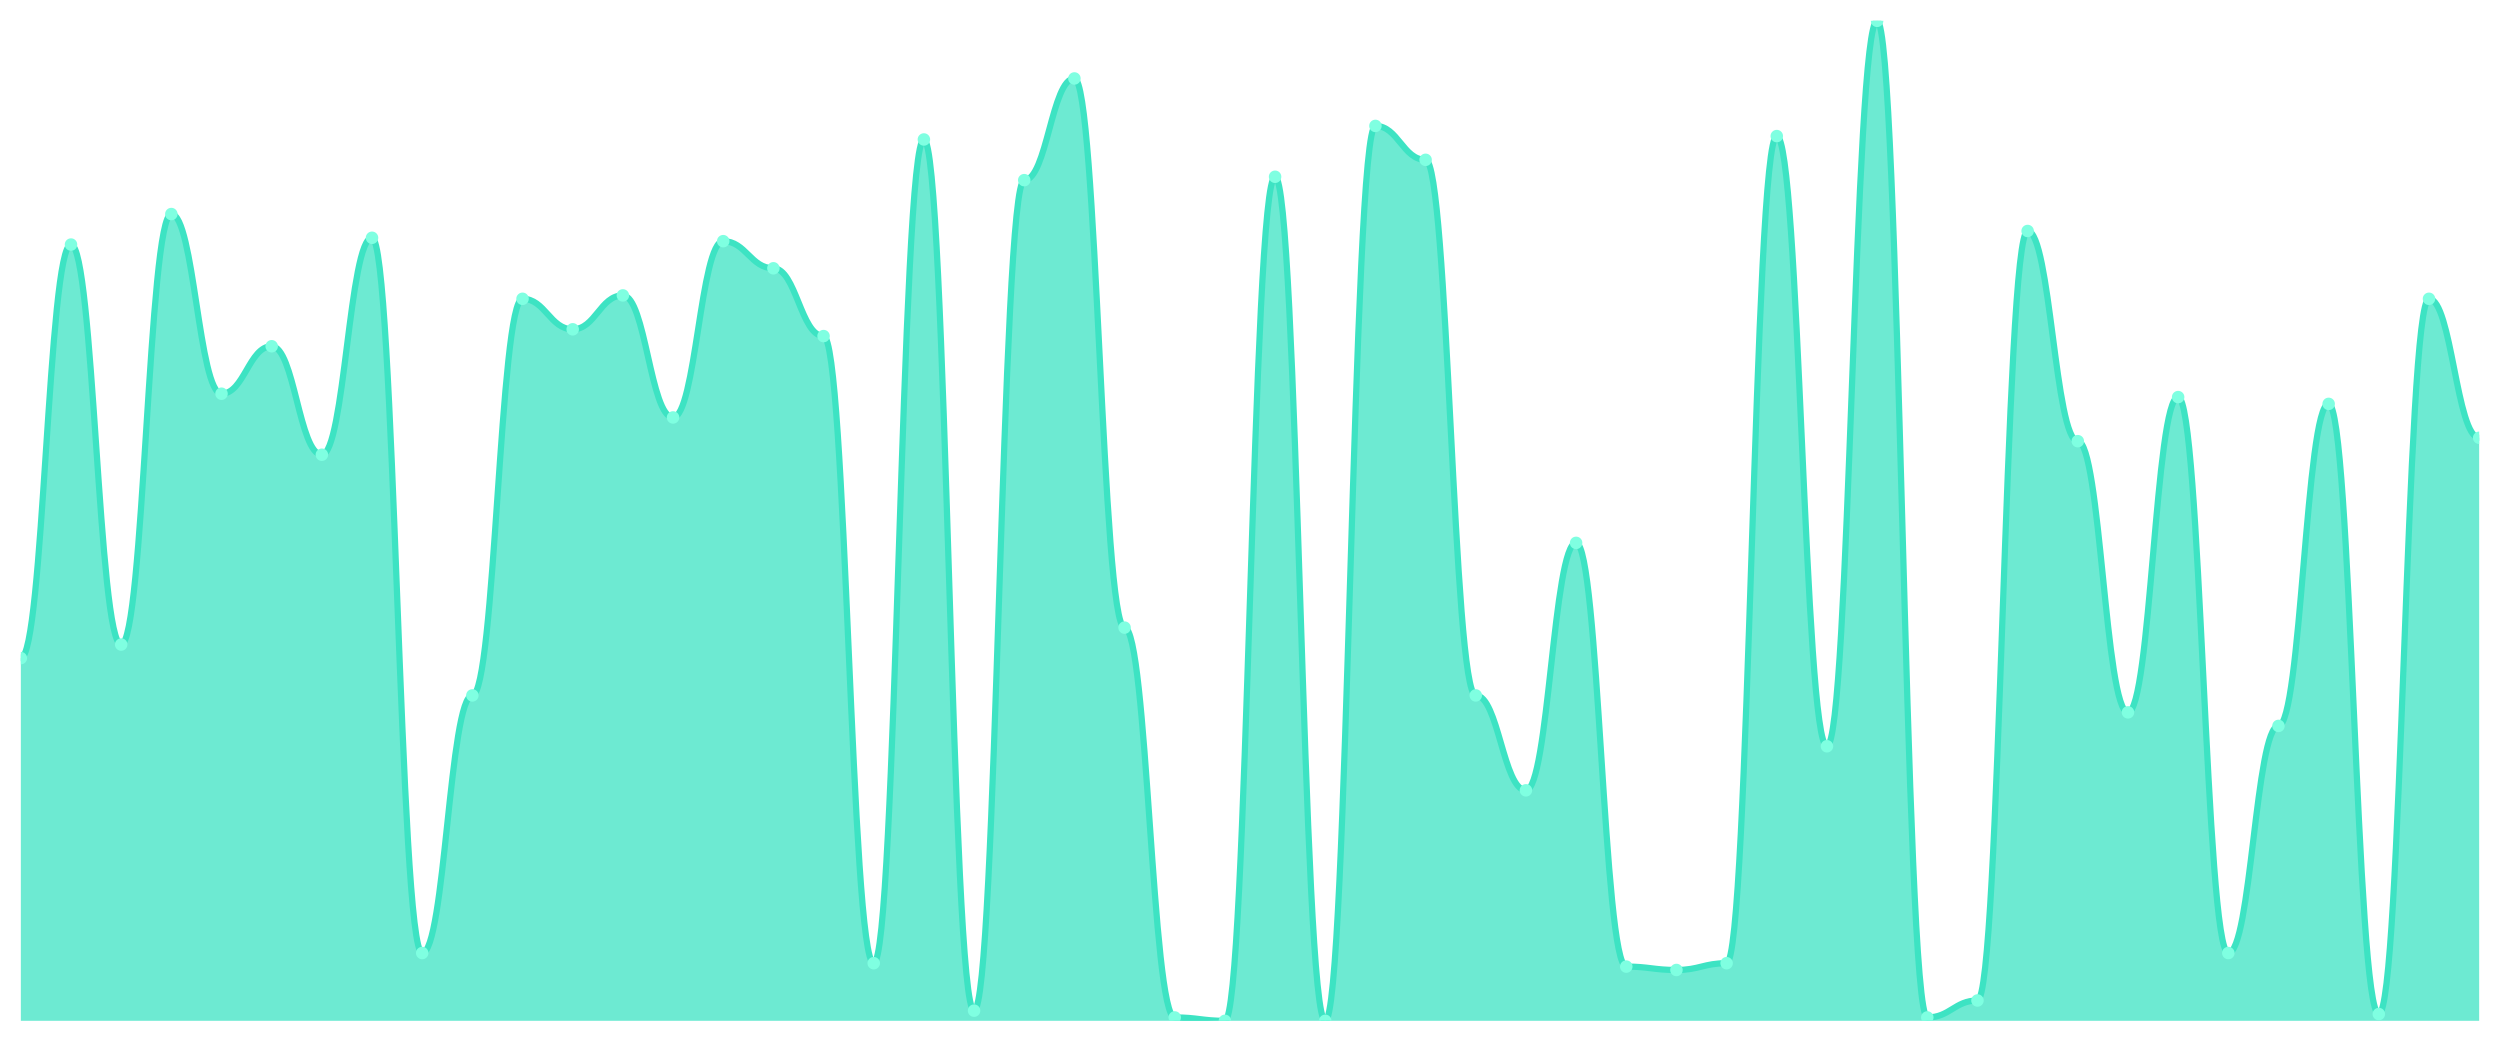
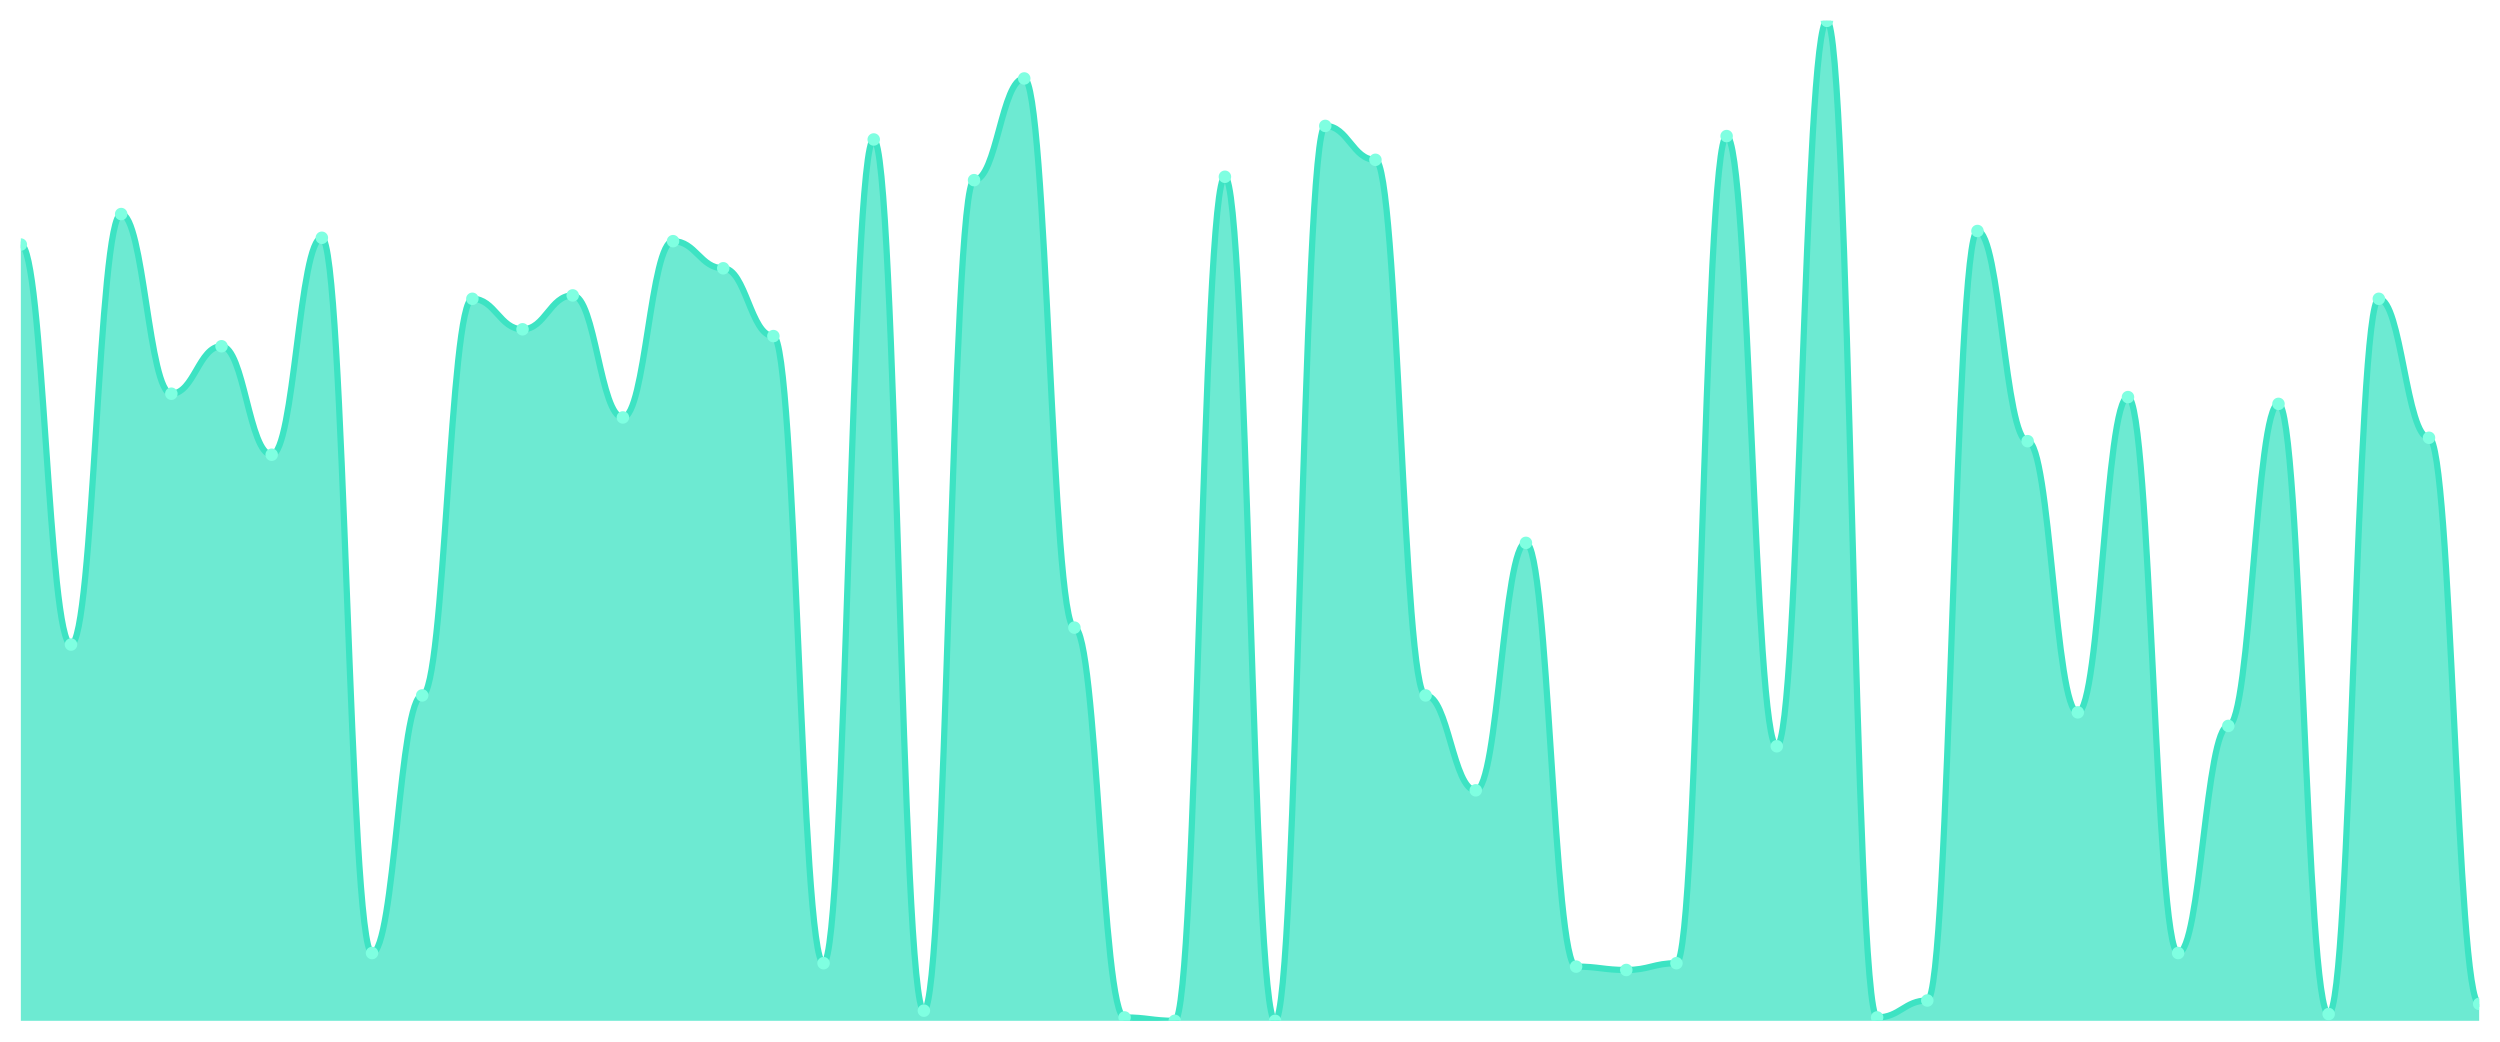
<svg xmlns="http://www.w3.org/2000/svg" viewBox="0 0 1200 500" width="1200" height="500">
  <defs>
    <clipPath id="c">
      <rect x="10" y="10" width="1180" height="480" />
    </clipPath>
  </defs>
  <rect width="1200" height="500" fill="none" />
  <g clip-path="url(#c)">
-     <path d="M 10,490 L 10,315.898 C 20.837,315.898 23.245,117.39 34.082,117.39 C 44.918,117.39 47.327,309.39 58.163,309.39 C 69,309.39 71.408,102.746 82.245,102.746 C 93.082,102.746 95.49,188.983 106.327,188.983 C 117.163,188.983 119.571,166.203 130.408,166.203 C 141.245,166.203 143.653,218.271 154.49,218.271 C 165.327,218.271 167.735,114.136 178.571,114.136 C 189.408,114.136 191.816,457.458 202.653,457.458 C 213.49,457.458 215.898,333.797 226.735,333.797 C 237.571,333.797 239.98,143.424 250.816,143.424 C 261.653,143.424 264.061,158.068 274.898,158.068 C 285.735,158.068 288.143,141.797 298.98,141.797 C 309.816,141.797 312.224,200.373 323.061,200.373 C 333.898,200.373 336.306,115.763 347.143,115.763 C 357.98,115.763 360.388,128.78 371.224,128.78 C 382.061,128.78 384.469,161.322 395.306,161.322 C 406.143,161.322 408.551,462.339 419.388,462.339 C 430.224,462.339 432.633,66.949 443.469,66.949 C 454.306,66.949 456.714,485.119 467.551,485.119 C 478.388,485.119 480.796,86.475 491.633,86.475 C 502.469,86.475 504.878,37.661 515.714,37.661 C 526.551,37.661 528.959,301.254 539.796,301.254 C 550.633,301.254 553.041,488.373 563.878,488.373 C 574.714,488.373 577.122,490 587.959,490 C 598.796,490 601.204,84.847 612.041,84.847 C 622.878,84.847 625.286,490 636.122,490 C 646.959,490 649.367,60.441 660.204,60.441 C 671.041,60.441 673.449,76.712 684.286,76.712 C 695.122,76.712 697.531,333.797 708.367,333.797 C 719.204,333.797 721.612,379.356 732.449,379.356 C 743.286,379.356 745.694,260.576 756.531,260.576 C 767.367,260.576 769.776,463.966 780.612,463.966 C 791.449,463.966 793.857,465.593 804.694,465.593 C 815.531,465.593 817.939,462.339 828.776,462.339 C 839.612,462.339 842.02,65.322 852.857,65.322 C 863.694,65.322 866.102,358.203 876.939,358.203 C 887.776,358.203 890.184,10 901.02,10 C 911.857,10 914.265,488.373 925.102,488.373 C 935.939,488.373 938.347,480.237 949.184,480.237 C 960.02,480.237 962.429,110.881 973.265,110.881 C 984.102,110.881 986.51,211.763 997.347,211.763 C 1008.184,211.763 1010.592,341.932 1021.429,341.932 C 1032.265,341.932 1034.673,190.61 1045.51,190.61 C 1056.347,190.61 1058.755,457.458 1069.592,457.458 C 1080.429,457.458 1082.837,348.441 1093.673,348.441 C 1104.51,348.441 1106.918,193.864 1117.755,193.864 C 1128.592,193.864 1131,486.746 1141.837,486.746 C 1152.673,486.746 1155.082,143.424 1165.918,143.424 C 1176.755,143.424 1179.163,210.136 1190,210.136 L 1190,490 Z" fill="rgba(61,227,195,0.75)" />
-     <path d="M 10,315.898 C 20.837,315.898 23.245,117.39 34.082,117.39 C 44.918,117.39 47.327,309.39 58.163,309.39 C 69,309.39 71.408,102.746 82.245,102.746 C 93.082,102.746 95.49,188.983 106.327,188.983 C 117.163,188.983 119.571,166.203 130.408,166.203 C 141.245,166.203 143.653,218.271 154.49,218.271 C 165.327,218.271 167.735,114.136 178.571,114.136 C 189.408,114.136 191.816,457.458 202.653,457.458 C 213.49,457.458 215.898,333.797 226.735,333.797 C 237.571,333.797 239.98,143.424 250.816,143.424 C 261.653,143.424 264.061,158.068 274.898,158.068 C 285.735,158.068 288.143,141.797 298.98,141.797 C 309.816,141.797 312.224,200.373 323.061,200.373 C 333.898,200.373 336.306,115.763 347.143,115.763 C 357.98,115.763 360.388,128.78 371.224,128.78 C 382.061,128.78 384.469,161.322 395.306,161.322 C 406.143,161.322 408.551,462.339 419.388,462.339 C 430.224,462.339 432.633,66.949 443.469,66.949 C 454.306,66.949 456.714,485.119 467.551,485.119 C 478.388,485.119 480.796,86.475 491.633,86.475 C 502.469,86.475 504.878,37.661 515.714,37.661 C 526.551,37.661 528.959,301.254 539.796,301.254 C 550.633,301.254 553.041,488.373 563.878,488.373 C 574.714,488.373 577.122,490 587.959,490 C 598.796,490 601.204,84.847 612.041,84.847 C 622.878,84.847 625.286,490 636.122,490 C 646.959,490 649.367,60.441 660.204,60.441 C 671.041,60.441 673.449,76.712 684.286,76.712 C 695.122,76.712 697.531,333.797 708.367,333.797 C 719.204,333.797 721.612,379.356 732.449,379.356 C 743.286,379.356 745.694,260.576 756.531,260.576 C 767.367,260.576 769.776,463.966 780.612,463.966 C 791.449,463.966 793.857,465.593 804.694,465.593 C 815.531,465.593 817.939,462.339 828.776,462.339 C 839.612,462.339 842.02,65.322 852.857,65.322 C 863.694,65.322 866.102,358.203 876.939,358.203 C 887.776,358.203 890.184,10 901.02,10 C 911.857,10 914.265,488.373 925.102,488.373 C 935.939,488.373 938.347,480.237 949.184,480.237 C 960.02,480.237 962.429,110.881 973.265,110.881 C 984.102,110.881 986.51,211.763 997.347,211.763 C 1008.184,211.763 1010.592,341.932 1021.429,341.932 C 1032.265,341.932 1034.673,190.61 1045.51,190.61 C 1056.347,190.61 1058.755,457.458 1069.592,457.458 C 1080.429,457.458 1082.837,348.441 1093.673,348.441 C 1104.51,348.441 1106.918,193.864 1117.755,193.864 C 1128.592,193.864 1131,486.746 1141.837,486.746 C 1152.673,486.746 1155.082,143.424 1165.918,143.424 C 1176.755,143.424 1179.163,210.136 1190,210.136" fill="none" stroke="#3de3c3" stroke-width="3" stroke-linecap="round" stroke-linejoin="round" />
-     <circle cx="10" cy="315.898" r="3" fill="#7fffe1" />
-     <circle cx="34.082" cy="117.39" r="3" fill="#7fffe1" />
-     <circle cx="58.163" cy="309.39" r="3" fill="#7fffe1" />
-     <circle cx="82.245" cy="102.746" r="3" fill="#7fffe1" />
-     <circle cx="106.327" cy="188.983" r="3" fill="#7fffe1" />
-     <circle cx="130.408" cy="166.203" r="3" fill="#7fffe1" />
-     <circle cx="154.49" cy="218.271" r="3" fill="#7fffe1" />
-     <circle cx="178.571" cy="114.136" r="3" fill="#7fffe1" />
-     <circle cx="202.653" cy="457.458" r="3" fill="#7fffe1" />
-     <circle cx="226.735" cy="333.797" r="3" fill="#7fffe1" />
-     <circle cx="250.816" cy="143.424" r="3" fill="#7fffe1" />
-     <circle cx="274.898" cy="158.068" r="3" fill="#7fffe1" />
-     <circle cx="298.98" cy="141.797" r="3" fill="#7fffe1" />
-     <circle cx="323.061" cy="200.373" r="3" fill="#7fffe1" />
-     <circle cx="347.143" cy="115.763" r="3" fill="#7fffe1" />
-     <circle cx="371.224" cy="128.78" r="3" fill="#7fffe1" />
-     <circle cx="395.306" cy="161.322" r="3" fill="#7fffe1" />
-     <circle cx="419.388" cy="462.339" r="3" fill="#7fffe1" />
-     <circle cx="443.469" cy="66.949" r="3" fill="#7fffe1" />
-     <circle cx="467.551" cy="485.119" r="3" fill="#7fffe1" />
-     <circle cx="491.633" cy="86.475" r="3" fill="#7fffe1" />
-     <circle cx="515.714" cy="37.661" r="3" fill="#7fffe1" />
-     <circle cx="539.796" cy="301.254" r="3" fill="#7fffe1" />
-     <circle cx="563.878" cy="488.373" r="3" fill="#7fffe1" />
-     <circle cx="587.959" cy="490" r="3" fill="#7fffe1" />
-     <circle cx="612.041" cy="84.847" r="3" fill="#7fffe1" />
-     <circle cx="636.122" cy="490" r="3" fill="#7fffe1" />
-     <circle cx="660.204" cy="60.441" r="3" fill="#7fffe1" />
-     <circle cx="684.286" cy="76.712" r="3" fill="#7fffe1" />
-     <circle cx="708.367" cy="333.797" r="3" fill="#7fffe1" />
-     <circle cx="732.449" cy="379.356" r="3" fill="#7fffe1" />
-     <circle cx="756.531" cy="260.576" r="3" fill="#7fffe1" />
-     <circle cx="780.612" cy="463.966" r="3" fill="#7fffe1" />
-     <circle cx="804.694" cy="465.593" r="3" fill="#7fffe1" />
-     <circle cx="828.776" cy="462.339" r="3" fill="#7fffe1" />
-     <circle cx="852.857" cy="65.322" r="3" fill="#7fffe1" />
-     <circle cx="876.939" cy="358.203" r="3" fill="#7fffe1" />
-     <circle cx="901.02" cy="10" r="3" fill="#7fffe1" />
-     <circle cx="925.102" cy="488.373" r="3" fill="#7fffe1" />
-     <circle cx="949.184" cy="480.237" r="3" fill="#7fffe1" />
-     <circle cx="973.265" cy="110.881" r="3" fill="#7fffe1" />
-     <circle cx="997.347" cy="211.763" r="3" fill="#7fffe1" />
-     <circle cx="1021.429" cy="341.932" r="3" fill="#7fffe1" />
-     <circle cx="1045.51" cy="190.61" r="3" fill="#7fffe1" />
-     <circle cx="1069.592" cy="457.458" r="3" fill="#7fffe1" />
-     <circle cx="1093.673" cy="348.441" r="3" fill="#7fffe1" />
-     <circle cx="1117.755" cy="193.864" r="3" fill="#7fffe1" />
-     <circle cx="1141.837" cy="486.746" r="3" fill="#7fffe1" />
-     <circle cx="1165.918" cy="143.424" r="3" fill="#7fffe1" />
-     <circle cx="1190" cy="210.136" r="3" fill="#7fffe1" />
+     <path d="M 10,490 L 10,117.39 C 20.837,117.39 23.245,309.39 34.082,309.39 C 44.918,309.39 47.327,102.746 58.163,102.746 C 69,102.746 71.408,188.983 82.245,188.983 C 93.082,188.983 95.49,166.203 106.327,166.203 C 117.163,166.203 119.571,218.271 130.408,218.271 C 141.245,218.271 143.653,114.136 154.49,114.136 C 165.327,114.136 167.735,457.458 178.571,457.458 C 189.408,457.458 191.816,333.797 202.653,333.797 C 213.49,333.797 215.898,143.424 226.735,143.424 C 237.571,143.424 239.98,158.068 250.816,158.068 C 261.653,158.068 264.061,141.797 274.898,141.797 C 285.735,141.797 288.143,200.373 298.98,200.373 C 309.816,200.373 312.224,115.763 323.061,115.763 C 333.898,115.763 336.306,128.78 347.143,128.78 C 357.98,128.78 360.388,161.322 371.224,161.322 C 382.061,161.322 384.469,462.339 395.306,462.339 C 406.143,462.339 408.551,66.949 419.388,66.949 C 430.224,66.949 432.633,485.119 443.469,485.119 C 454.306,485.119 456.714,86.475 467.551,86.475 C 478.388,86.475 480.796,37.661 491.633,37.661 C 502.469,37.661 504.878,301.254 515.714,301.254 C 526.551,301.254 528.959,488.373 539.796,488.373 C 550.633,488.373 553.041,490 563.878,490 C 574.714,490 577.122,84.847 587.959,84.847 C 598.796,84.847 601.204,490 612.041,490 C 622.878,490 625.286,60.441 636.122,60.441 C 646.959,60.441 649.367,76.712 660.204,76.712 C 671.041,76.712 673.449,333.797 684.286,333.797 C 695.122,333.797 697.531,379.356 708.367,379.356 C 719.204,379.356 721.612,260.576 732.449,260.576 C 743.286,260.576 745.694,463.966 756.531,463.966 C 767.367,463.966 769.776,465.593 780.612,465.593 C 791.449,465.593 793.857,462.339 804.694,462.339 C 815.531,462.339 817.939,65.322 828.776,65.322 C 839.612,65.322 842.02,358.203 852.857,358.203 C 863.694,358.203 866.102,10 876.939,10 C 887.776,10 890.184,488.373 901.02,488.373 C 911.857,488.373 914.265,480.237 925.102,480.237 C 935.939,480.237 938.347,110.881 949.184,110.881 C 960.02,110.881 962.429,211.763 973.265,211.763 C 984.102,211.763 986.51,341.932 997.347,341.932 C 1008.184,341.932 1010.592,190.61 1021.429,190.61 C 1032.265,190.61 1034.673,457.458 1045.51,457.458 C 1056.347,457.458 1058.755,348.441 1069.592,348.441 C 1080.429,348.441 1082.837,193.864 1093.673,193.864 C 1104.51,193.864 1106.918,486.746 1117.755,486.746 C 1128.592,486.746 1131,143.424 1141.837,143.424 C 1152.673,143.424 1155.082,210.136 1165.918,210.136 C 1176.755,210.136 1179.163,481.864 1190,481.864 L 1190,490 Z" fill="rgba(61,227,195,0.75)" />
+     <path d="M 10,117.39 C 20.837,117.39 23.245,309.39 34.082,309.39 C 44.918,309.39 47.327,102.746 58.163,102.746 C 69,102.746 71.408,188.983 82.245,188.983 C 93.082,188.983 95.49,166.203 106.327,166.203 C 117.163,166.203 119.571,218.271 130.408,218.271 C 141.245,218.271 143.653,114.136 154.49,114.136 C 165.327,114.136 167.735,457.458 178.571,457.458 C 189.408,457.458 191.816,333.797 202.653,333.797 C 213.49,333.797 215.898,143.424 226.735,143.424 C 237.571,143.424 239.98,158.068 250.816,158.068 C 261.653,158.068 264.061,141.797 274.898,141.797 C 285.735,141.797 288.143,200.373 298.98,200.373 C 309.816,200.373 312.224,115.763 323.061,115.763 C 333.898,115.763 336.306,128.78 347.143,128.78 C 357.98,128.78 360.388,161.322 371.224,161.322 C 382.061,161.322 384.469,462.339 395.306,462.339 C 406.143,462.339 408.551,66.949 419.388,66.949 C 430.224,66.949 432.633,485.119 443.469,485.119 C 454.306,485.119 456.714,86.475 467.551,86.475 C 478.388,86.475 480.796,37.661 491.633,37.661 C 502.469,37.661 504.878,301.254 515.714,301.254 C 526.551,301.254 528.959,488.373 539.796,488.373 C 550.633,488.373 553.041,490 563.878,490 C 574.714,490 577.122,84.847 587.959,84.847 C 598.796,84.847 601.204,490 612.041,490 C 622.878,490 625.286,60.441 636.122,60.441 C 646.959,60.441 649.367,76.712 660.204,76.712 C 671.041,76.712 673.449,333.797 684.286,333.797 C 695.122,333.797 697.531,379.356 708.367,379.356 C 719.204,379.356 721.612,260.576 732.449,260.576 C 743.286,260.576 745.694,463.966 756.531,463.966 C 767.367,463.966 769.776,465.593 780.612,465.593 C 791.449,465.593 793.857,462.339 804.694,462.339 C 815.531,462.339 817.939,65.322 828.776,65.322 C 839.612,65.322 842.02,358.203 852.857,358.203 C 863.694,358.203 866.102,10 876.939,10 C 887.776,10 890.184,488.373 901.02,488.373 C 911.857,488.373 914.265,480.237 925.102,480.237 C 935.939,480.237 938.347,110.881 949.184,110.881 C 960.02,110.881 962.429,211.763 973.265,211.763 C 984.102,211.763 986.51,341.932 997.347,341.932 C 1008.184,341.932 1010.592,190.61 1021.429,190.61 C 1032.265,190.61 1034.673,457.458 1045.51,457.458 C 1056.347,457.458 1058.755,348.441 1069.592,348.441 C 1080.429,348.441 1082.837,193.864 1093.673,193.864 C 1104.51,193.864 1106.918,486.746 1117.755,486.746 C 1128.592,486.746 1131,143.424 1141.837,143.424 C 1152.673,143.424 1155.082,210.136 1165.918,210.136 C 1176.755,210.136 1179.163,481.864 1190,481.864" fill="none" stroke="#3de3c3" stroke-width="3" stroke-linecap="round" stroke-linejoin="round" />
+     <circle cx="10" cy="117.39" r="3" fill="#7fffe1" />
+     <circle cx="34.082" cy="309.39" r="3" fill="#7fffe1" />
+     <circle cx="58.163" cy="102.746" r="3" fill="#7fffe1" />
+     <circle cx="82.245" cy="188.983" r="3" fill="#7fffe1" />
+     <circle cx="106.327" cy="166.203" r="3" fill="#7fffe1" />
+     <circle cx="130.408" cy="218.271" r="3" fill="#7fffe1" />
+     <circle cx="154.49" cy="114.136" r="3" fill="#7fffe1" />
+     <circle cx="178.571" cy="457.458" r="3" fill="#7fffe1" />
+     <circle cx="202.653" cy="333.797" r="3" fill="#7fffe1" />
+     <circle cx="226.735" cy="143.424" r="3" fill="#7fffe1" />
+     <circle cx="250.816" cy="158.068" r="3" fill="#7fffe1" />
+     <circle cx="274.898" cy="141.797" r="3" fill="#7fffe1" />
+     <circle cx="298.98" cy="200.373" r="3" fill="#7fffe1" />
+     <circle cx="323.061" cy="115.763" r="3" fill="#7fffe1" />
+     <circle cx="347.143" cy="128.78" r="3" fill="#7fffe1" />
+     <circle cx="371.224" cy="161.322" r="3" fill="#7fffe1" />
+     <circle cx="395.306" cy="462.339" r="3" fill="#7fffe1" />
+     <circle cx="419.388" cy="66.949" r="3" fill="#7fffe1" />
+     <circle cx="443.469" cy="485.119" r="3" fill="#7fffe1" />
+     <circle cx="467.551" cy="86.475" r="3" fill="#7fffe1" />
+     <circle cx="491.633" cy="37.661" r="3" fill="#7fffe1" />
+     <circle cx="515.714" cy="301.254" r="3" fill="#7fffe1" />
+     <circle cx="539.796" cy="488.373" r="3" fill="#7fffe1" />
+     <circle cx="563.878" cy="490" r="3" fill="#7fffe1" />
+     <circle cx="587.959" cy="84.847" r="3" fill="#7fffe1" />
+     <circle cx="612.041" cy="490" r="3" fill="#7fffe1" />
+     <circle cx="636.122" cy="60.441" r="3" fill="#7fffe1" />
+     <circle cx="660.204" cy="76.712" r="3" fill="#7fffe1" />
+     <circle cx="684.286" cy="333.797" r="3" fill="#7fffe1" />
+     <circle cx="708.367" cy="379.356" r="3" fill="#7fffe1" />
+     <circle cx="732.449" cy="260.576" r="3" fill="#7fffe1" />
+     <circle cx="756.531" cy="463.966" r="3" fill="#7fffe1" />
+     <circle cx="780.612" cy="465.593" r="3" fill="#7fffe1" />
+     <circle cx="804.694" cy="462.339" r="3" fill="#7fffe1" />
+     <circle cx="828.776" cy="65.322" r="3" fill="#7fffe1" />
+     <circle cx="852.857" cy="358.203" r="3" fill="#7fffe1" />
+     <circle cx="876.939" cy="10" r="3" fill="#7fffe1" />
+     <circle cx="901.02" cy="488.373" r="3" fill="#7fffe1" />
+     <circle cx="925.102" cy="480.237" r="3" fill="#7fffe1" />
+     <circle cx="949.184" cy="110.881" r="3" fill="#7fffe1" />
+     <circle cx="973.265" cy="211.763" r="3" fill="#7fffe1" />
+     <circle cx="997.347" cy="341.932" r="3" fill="#7fffe1" />
+     <circle cx="1021.429" cy="190.61" r="3" fill="#7fffe1" />
+     <circle cx="1045.51" cy="457.458" r="3" fill="#7fffe1" />
+     <circle cx="1069.592" cy="348.441" r="3" fill="#7fffe1" />
+     <circle cx="1093.673" cy="193.864" r="3" fill="#7fffe1" />
+     <circle cx="1117.755" cy="486.746" r="3" fill="#7fffe1" />
+     <circle cx="1141.837" cy="143.424" r="3" fill="#7fffe1" />
+     <circle cx="1165.918" cy="210.136" r="3" fill="#7fffe1" />
+     <circle cx="1190" cy="481.864" r="3" fill="#7fffe1" />
  </g>
</svg>
